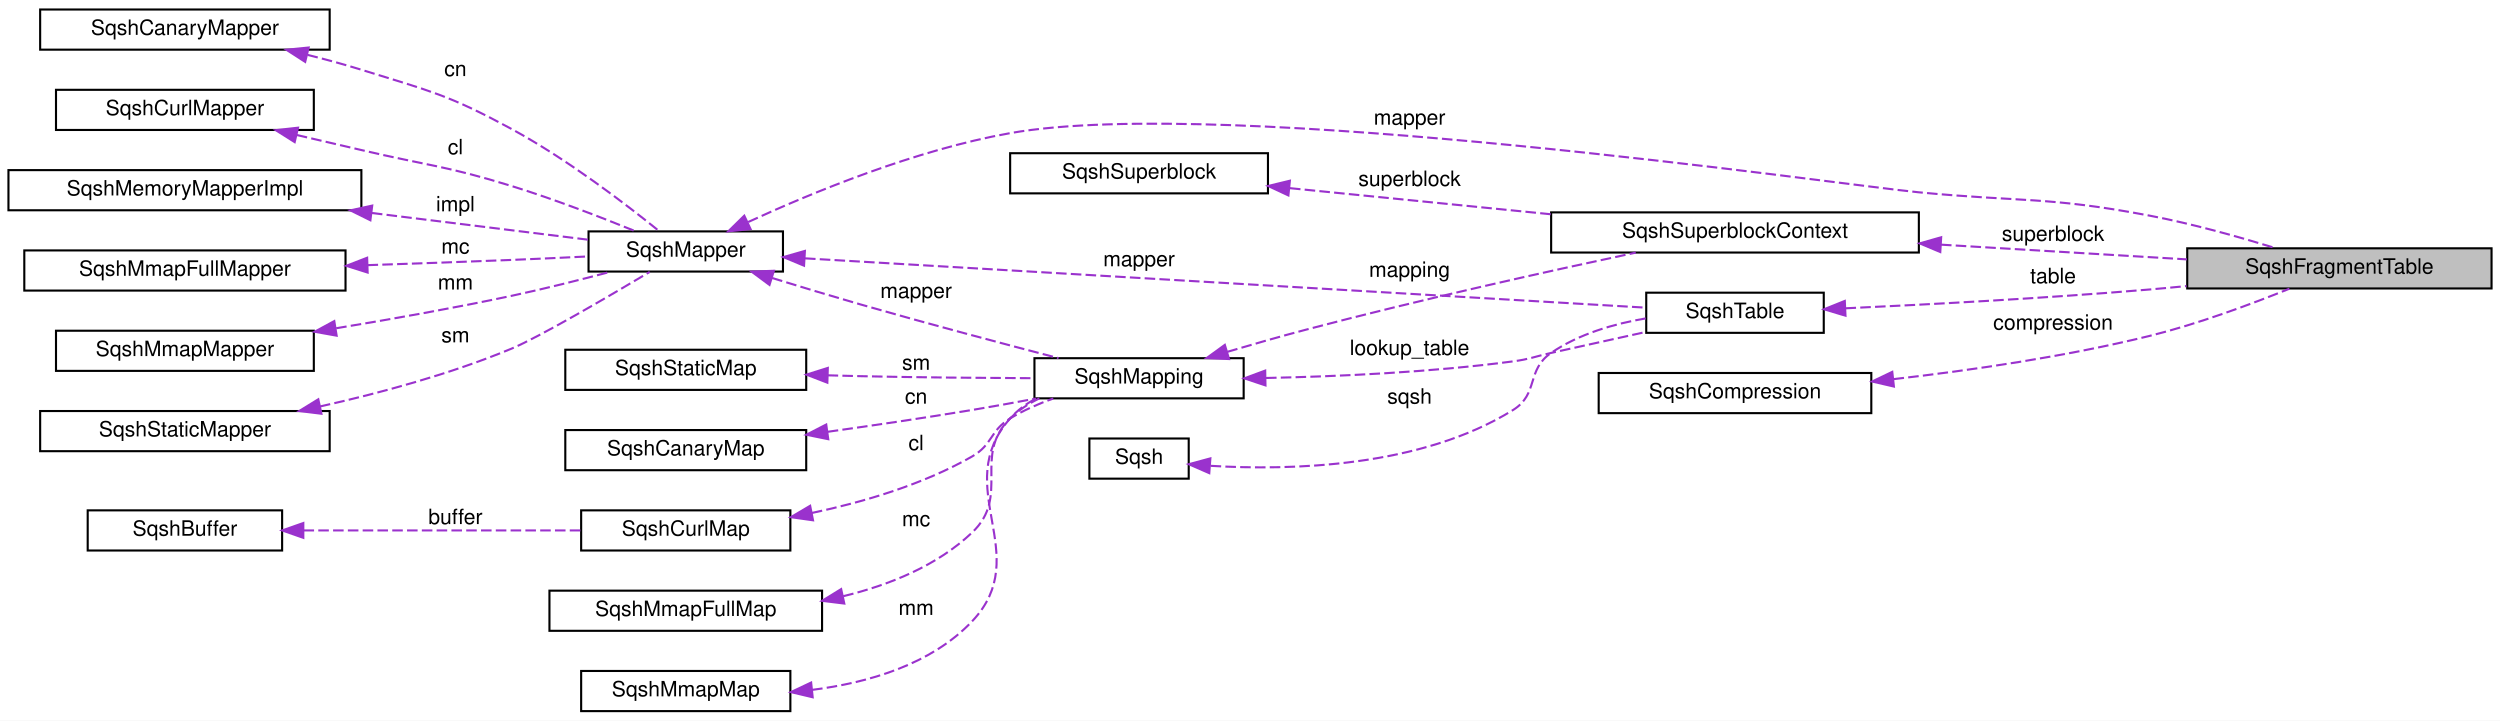
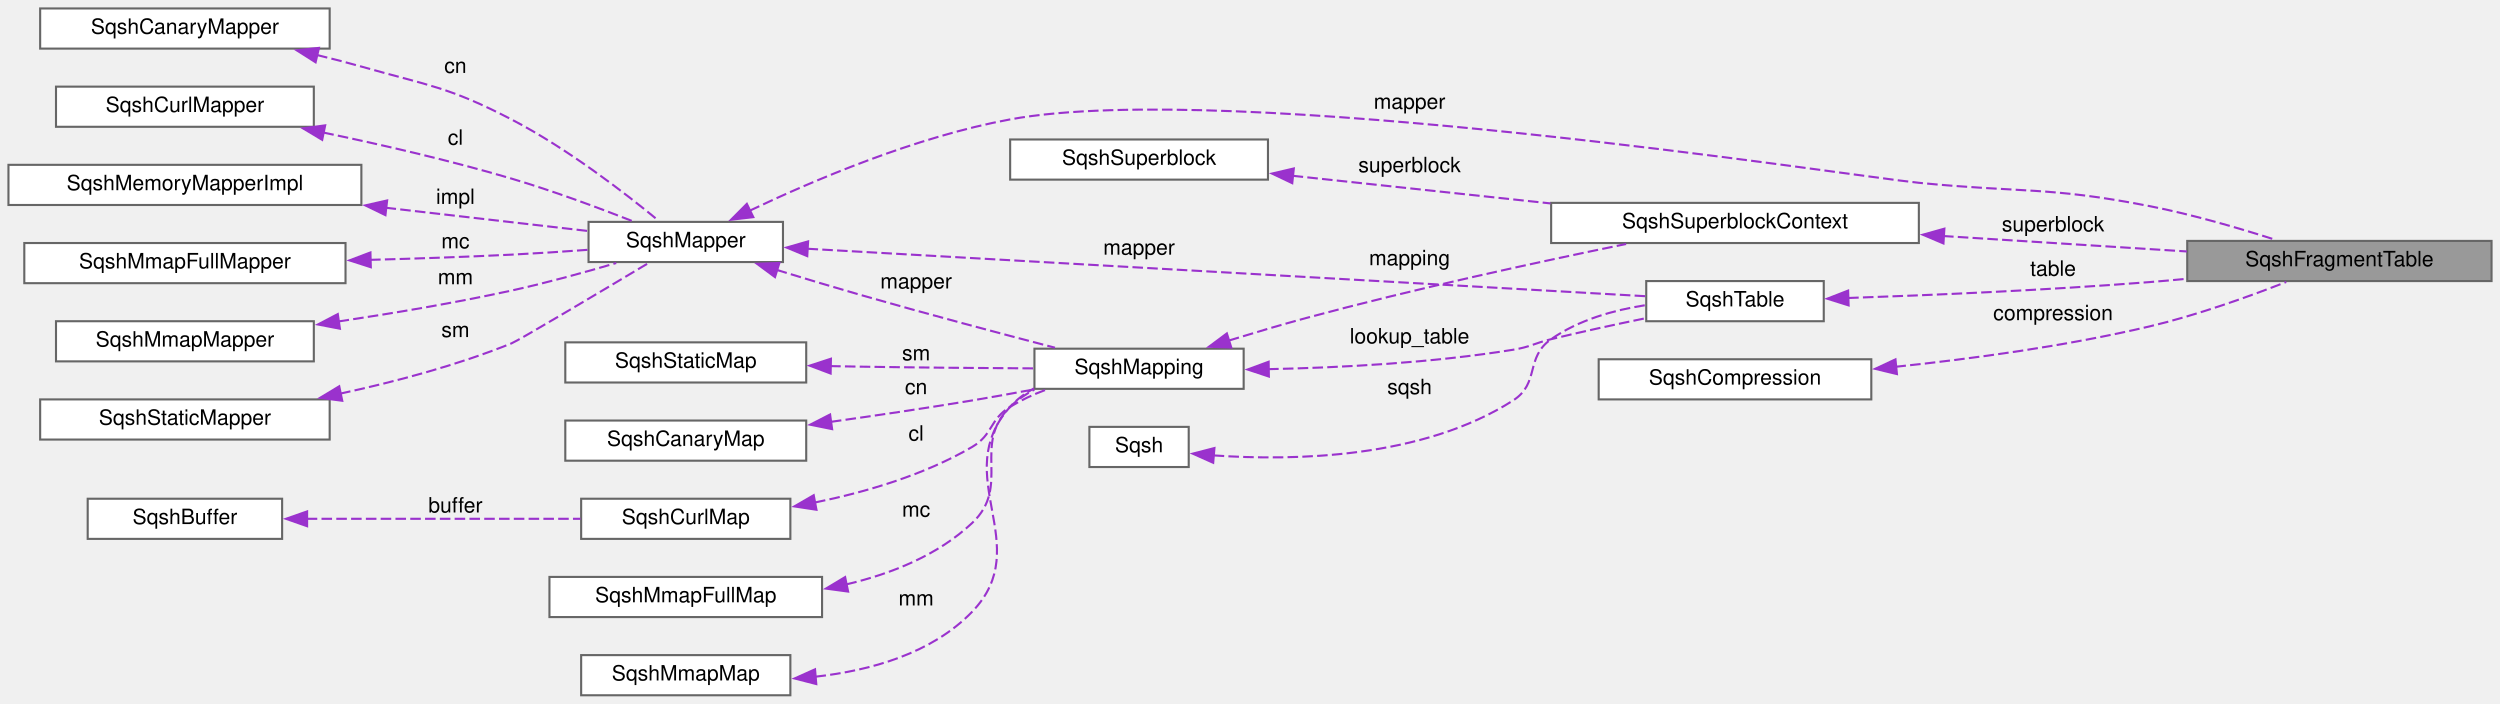
- <svg xmlns="http://www.w3.org/2000/svg" xmlns:xlink="http://www.w3.org/1999/xlink" width="1183pt" height="341pt" viewBox="0.00 0.00 1183.00 341.00">
-   <g id="graph0" class="graph" transform="scale(1 1) rotate(0) translate(4 337)">
-     <polygon fill="white" stroke="transparent" points="-4,4 -4,-337 1179,-337 1179,4 -4,4" />
+ <svg xmlns="http://www.w3.org/2000/svg" xmlns:xlink="http://www.w3.org/1999/xlink" width="1183pt" height="333pt" viewBox="0.00 0.00 1183.00 333.00">
+   <g id="graph0" class="graph" transform="scale(1 1) rotate(0) translate(4 329)">
    <g id="node1" class="node">
      <g id="a_node1">
        <a xlink:title=" ">
-           <polygon fill="#bfbfbf" stroke="black" points="1031,-200.5 1031,-219.5 1175,-219.5 1175,-200.5 1031,-200.5" />
-           <text text-anchor="middle" x="1103" y="-207.5" font-family="Helvetica,sans-Serif" font-size="10.00">SqshFragmentTable</text>
+           <polygon fill="#999999" stroke="#666666" points="1175,-215 1031,-215 1031,-196 1175,-196 1175,-215" />
+           <text text-anchor="middle" x="1103" y="-203" font-family="Helvetica,sans-Serif" font-size="10.00">SqshFragmentTable</text>
        </a>
      </g>
    </g>
    <g id="node2" class="node">
      <g id="a_node2">
        <a xlink:href="structSqshSuperblockContext.html" target="_top" xlink:title=" ">
-           <polygon fill="white" stroke="black" points="730,-217.5 730,-236.5 904,-236.5 904,-217.5 730,-217.5" />
-           <text text-anchor="middle" x="817" y="-224.5" font-family="Helvetica,sans-Serif" font-size="10.00">SqshSuperblockContext</text>
+           <polygon fill="white" stroke="#666666" points="904,-233 730,-233 730,-214 904,-214 904,-233" />
+           <text text-anchor="middle" x="817" y="-221" font-family="Helvetica,sans-Serif" font-size="10.00">SqshSuperblockContext</text>
        </a>
      </g>
    </g>
    <g id="edge1" class="edge">
-       <path fill="none" stroke="#9a32cd" stroke-dasharray="5,2" d="M914.46,-221.23C952.59,-218.94 995.62,-216.37 1030.83,-214.26" />
-       <polygon fill="#9a32cd" stroke="#9a32cd" points="914.14,-217.74 904.37,-221.83 914.56,-224.73 914.14,-217.74" />
-       <text text-anchor="middle" x="967.5" y="-223" font-family="Helvetica,sans-Serif" font-size="10.00"> superblock</text>
+       <path fill="none" stroke="#9a32cd" stroke-dasharray="5,2" d="M915.44,-217.32C953.32,-214.92 995.92,-212.22 1030.83,-210.01" />
+       <polygon fill="#9a32cd" stroke="#9a32cd" points="915.64,-213.8 905.88,-217.93 916.08,-220.79 915.64,-213.8" />
+       <text text-anchor="middle" x="967.5" y="-219.5" font-family="Helvetica,sans-Serif" font-size="10.00"> superblock</text>
    </g>
    <g id="node3" class="node">
      <g id="a_node3">
        <a xlink:href="structSqshSuperblock.html" target="_top" xlink:title=" ">
-           <polygon fill="white" stroke="black" points="474,-245.5 474,-264.5 596,-264.5 596,-245.5 474,-245.5" />
-           <text text-anchor="middle" x="535" y="-252.5" font-family="Helvetica,sans-Serif" font-size="10.00">SqshSuperblock</text>
+           <polygon fill="white" stroke="#666666" points="596,-263 474,-263 474,-244 596,-244 596,-263" />
+           <text text-anchor="middle" x="535" y="-251" font-family="Helvetica,sans-Serif" font-size="10.00">SqshSuperblock</text>
        </a>
      </g>
    </g>
    <g id="edge2" class="edge">
-       <path fill="none" stroke="#9a32cd" stroke-dasharray="5,2" d="M606.4,-247.96C643.91,-244.21 690.36,-239.56 730,-235.6" />
-       <polygon fill="#9a32cd" stroke="#9a32cd" points="605.67,-244.52 596.07,-248.99 606.37,-251.48 605.67,-244.52" />
-       <text text-anchor="middle" x="663" y="-249" font-family="Helvetica,sans-Serif" font-size="10.00"> superblock</text>
+       <path fill="none" stroke="#9a32cd" stroke-dasharray="5,2" d="M607.66,-245.82C644.84,-241.84 690.55,-236.94 729.67,-232.75" />
+       <polygon fill="#9a32cd" stroke="#9a32cd" points="607.49,-242.32 597.92,-246.87 608.23,-249.28 607.49,-242.32" />
+       <text text-anchor="middle" x="663" y="-247.5" font-family="Helvetica,sans-Serif" font-size="10.00"> superblock</text>
    </g>
    <g id="node4" class="node">
      <g id="a_node4">
        <a xlink:href="structSqshMapping.html" target="_top" xlink:title=" ">
-           <polygon fill="white" stroke="black" points="485.5,-148.5 485.5,-167.5 584.5,-167.5 584.5,-148.5 485.5,-148.5" />
-           <text text-anchor="middle" x="535" y="-155.5" font-family="Helvetica,sans-Serif" font-size="10.00">SqshMapping</text>
+           <polygon fill="white" stroke="#666666" points="584.5,-164 485.5,-164 485.5,-145 584.5,-145 584.5,-164" />
+           <text text-anchor="middle" x="535" y="-152" font-family="Helvetica,sans-Serif" font-size="10.00">SqshMapping</text>
        </a>
      </g>
    </g>
    <g id="edge3" class="edge">
-       <path fill="none" stroke="#9a32cd" stroke-dasharray="5,2" d="M576.74,-170.5C588.7,-174.04 601.84,-177.8 614,-181 667.21,-195.03 728.97,-208.72 770.06,-217.46" />
-       <polygon fill="#9a32cd" stroke="#9a32cd" points="577.59,-167.1 567.01,-167.59 575.59,-173.81 577.59,-167.1" />
-       <text text-anchor="middle" x="663" y="-206" font-family="Helvetica,sans-Serif" font-size="10.00"> mapping</text>
+       <path fill="none" stroke="#9a32cd" stroke-dasharray="5,2" d="M577.48,-167.85C589.24,-171.47 602.08,-175.28 614,-178.5 665.16,-192.31 724.43,-205.14 765.47,-213.54" />
+       <polygon fill="#9a32cd" stroke="#9a32cd" points="578.64,-164.55 568.05,-164.91 576.55,-171.23 578.64,-164.55" />
+       <text text-anchor="middle" x="663" y="-203.5" font-family="Helvetica,sans-Serif" font-size="10.00"> mapping</text>
    </g>
    <g id="node18" class="node">
      <g id="a_node18">
        <a xlink:href="structSqshTable.html" target="_top" xlink:title=" ">
-           <polygon fill="white" stroke="black" points="775,-179.5 775,-198.5 859,-198.5 859,-179.5 775,-179.5" />
-           <text text-anchor="middle" x="817" y="-186.5" font-family="Helvetica,sans-Serif" font-size="10.00">SqshTable</text>
+           <polygon fill="white" stroke="#666666" points="859,-196 775,-196 775,-177 859,-177 859,-196" />
+           <text text-anchor="middle" x="817" y="-184" font-family="Helvetica,sans-Serif" font-size="10.00">SqshTable</text>
        </a>
      </g>
    </g>
    <g id="edge20" class="edge">
-       <path fill="none" stroke="#9a32cd" stroke-dasharray="5,2" d="M595.07,-158.14C629.34,-158.85 673.26,-160.85 712,-166 720.12,-167.08 722,-168.23 730,-170 744.63,-173.24 760.66,-176.79 774.88,-179.93" />
-       <polygon fill="#9a32cd" stroke="#9a32cd" points="594.82,-154.63 584.76,-157.96 594.69,-161.63 594.82,-154.63" />
-       <text text-anchor="middle" x="663" y="-169" font-family="Helvetica,sans-Serif" font-size="10.00"> lookup_table</text>
+       <path fill="none" stroke="#9a32cd" stroke-dasharray="5,2" d="M596.07,-154.31C630.25,-155.02 673.74,-157.29 712,-163.5 720.2,-164.83 721.93,-166.54 730,-168.5 744.53,-172.03 760.53,-175.5 774.76,-178.43" />
+       <polygon fill="#9a32cd" stroke="#9a32cd" points="596.43,-150.82 586.37,-154.15 596.32,-157.82 596.43,-150.82" />
+       <text text-anchor="middle" x="663" y="-166.5" font-family="Helvetica,sans-Serif" font-size="10.00"> lookup_table</text>
    </g>
    <g id="node5" class="node">
      <g id="a_node5">
        <a xlink:href="structSqshMapper.html" target="_top" xlink:title=" ">
-           <polygon fill="white" stroke="black" points="274.5,-208.5 274.5,-227.5 366.5,-227.5 366.5,-208.5 274.5,-208.5" />
-           <text text-anchor="middle" x="320.5" y="-215.5" font-family="Helvetica,sans-Serif" font-size="10.00">SqshMapper</text>
+           <polygon fill="white" stroke="#666666" points="366.5,-224 274.5,-224 274.5,-205 366.5,-205 366.5,-224" />
+           <text text-anchor="middle" x="320.5" y="-212" font-family="Helvetica,sans-Serif" font-size="10.00">SqshMapper</text>
        </a>
      </g>
    </g>
    <g id="edge21" class="edge">
-       <path fill="none" stroke="#9a32cd" stroke-dasharray="5,2" d="M350.04,-231.94C380.07,-245.77 429.09,-266.02 474,-274 575.81,-292.1 865.96,-249.65 904,-246 952.47,-241.35 965.16,-244.06 1013,-235 1033.34,-231.15 1055.78,-224.83 1073.04,-219.51" />
-       <polygon fill="#9a32cd" stroke="#9a32cd" points="351.17,-228.6 340.63,-227.53 348.19,-234.94 351.17,-228.6" />
-       <text text-anchor="middle" x="663" y="-278" font-family="Helvetica,sans-Serif" font-size="10.00"> mapper</text>
+       <path fill="none" stroke="#9a32cd" stroke-dasharray="5,2" d="M350.77,-229.31C380.81,-243.62 429.34,-264.29 474,-272.5 578.09,-291.63 871.17,-245.76 904,-242.5 952.45,-237.7 965.21,-240.81 1013,-231.5 1033.38,-227.53 1055.82,-220.96 1073.07,-215.42" />
+       <polygon fill="#9a32cd" stroke="#9a32cd" points="352.47,-226.25 341.94,-225.03 349.41,-232.54 352.47,-226.25" />
+       <text text-anchor="middle" x="663" y="-277.5" font-family="Helvetica,sans-Serif" font-size="10.00"> mapper</text>
    </g>
    <g id="edge4" class="edge">
-       <path fill="none" stroke="#9a32cd" stroke-dasharray="5,2" d="M361.36,-205.45C374.58,-201.38 389.4,-196.9 403,-193 434.57,-183.94 470.63,-174.37 496.92,-167.52" />
-       <polygon fill="#9a32cd" stroke="#9a32cd" points="360.13,-202.17 351.61,-208.48 362.2,-208.86 360.13,-202.17" />
-       <text text-anchor="middle" x="429.5" y="-196" font-family="Helvetica,sans-Serif" font-size="10.00"> mapper</text>
+       <path fill="none" stroke="#9a32cd" stroke-dasharray="5,2" d="M363.51,-201.29C376.17,-197.4 390.13,-193.19 403,-189.5 433.89,-180.64 469.08,-171.28 495.21,-164.47" />
+       <polygon fill="#9a32cd" stroke="#9a32cd" points="362.73,-197.87 354.21,-204.17 364.8,-204.56 362.73,-197.87" />
+       <text text-anchor="middle" x="429.5" y="-192.5" font-family="Helvetica,sans-Serif" font-size="10.00"> mapper</text>
    </g>
    <g id="edge19" class="edge">
-       <path fill="none" stroke="#9a32cd" stroke-dasharray="5,2" d="M376.92,-214.75C477.14,-208.87 686.34,-196.6 774.94,-191.41" />
-       <polygon fill="#9a32cd" stroke="#9a32cd" points="376.47,-211.27 366.69,-215.35 376.88,-218.26 376.47,-211.27" />
-       <text text-anchor="middle" x="535" y="-211" font-family="Helvetica,sans-Serif" font-size="10.00"> mapper</text>
+       <path fill="none" stroke="#9a32cd" stroke-dasharray="5,2" d="M378.12,-211.29C478.68,-205.6 686.15,-193.85 774.6,-188.84" />
+       <polygon fill="#9a32cd" stroke="#9a32cd" points="377.99,-207.8 368.21,-211.86 378.39,-214.78 377.99,-207.8" />
+       <text text-anchor="middle" x="535" y="-208.5" font-family="Helvetica,sans-Serif" font-size="10.00"> mapper</text>
    </g>
    <g id="node6" class="node">
      <g id="a_node6">
        <a xlink:href="structSqshMemoryMapperImpl.html" target="_top" xlink:title=" ">
-           <polygon fill="white" stroke="black" points="0,-237.5 0,-256.5 167,-256.5 167,-237.5 0,-237.5" />
-           <text text-anchor="middle" x="83.5" y="-244.5" font-family="Helvetica,sans-Serif" font-size="10.00">SqshMemoryMapperImpl</text>
+           <polygon fill="white" stroke="#666666" points="167,-251 0,-251 0,-232 167,-232 167,-251" />
+           <text text-anchor="middle" x="83.5" y="-239" font-family="Helvetica,sans-Serif" font-size="10.00">SqshMemoryMapperImpl</text>
        </a>
      </g>
    </g>
    <g id="edge5" class="edge">
-       <path fill="none" stroke="#9a32cd" stroke-dasharray="5,2" d="M171.97,-236.21C206.82,-231.91 245.44,-227.14 274.42,-223.56" />
-       <polygon fill="#9a32cd" stroke="#9a32cd" points="171.27,-232.77 161.77,-237.46 172.13,-239.71 171.27,-232.77" />
-       <text text-anchor="middle" x="211.5" y="-237" font-family="Helvetica,sans-Serif" font-size="10.00"> impl</text>
+       <path fill="none" stroke="#9a32cd" stroke-dasharray="5,2" d="M178.43,-230.71C211.45,-226.91 247.06,-222.82 274.24,-219.7" />
+       <polygon fill="#9a32cd" stroke="#9a32cd" points="178.39,-227.19 168.86,-231.81 179.19,-234.14 178.39,-227.19" />
+       <text text-anchor="middle" x="211.5" y="-232.5" font-family="Helvetica,sans-Serif" font-size="10.00"> impl</text>
    </g>
    <g id="node7" class="node">
      <g id="a_node7">
        <a xlink:href="structSqshMmapFullMapper.html" target="_top" xlink:title=" ">
-           <polygon fill="white" stroke="black" points="7.5,-199.5 7.5,-218.5 159.5,-218.5 159.5,-199.5 7.5,-199.5" />
-           <text text-anchor="middle" x="83.5" y="-206.5" font-family="Helvetica,sans-Serif" font-size="10.00">SqshMmapFullMapper</text>
+           <polygon fill="white" stroke="#666666" points="159.5,-214 7.5,-214 7.5,-195 159.5,-195 159.5,-214" />
+           <text text-anchor="middle" x="83.5" y="-202" font-family="Helvetica,sans-Serif" font-size="10.00">SqshMmapFullMapper</text>
        </a>
      </g>
    </g>
    <g id="edge6" class="edge">
-       <path fill="none" stroke="#9a32cd" stroke-dasharray="5,2" d="M169.91,-211.53C192.08,-212.26 215.94,-213.1 238,-214 249.75,-214.48 262.45,-215.07 274.24,-215.65" />
-       <polygon fill="#9a32cd" stroke="#9a32cd" points="169.96,-208.03 159.85,-211.21 169.73,-215.03 169.96,-208.03" />
-       <text text-anchor="middle" x="211.5" y="-217" font-family="Helvetica,sans-Serif" font-size="10.00"> mc</text>
+       <path fill="none" stroke="#9a32cd" stroke-dasharray="5,2" d="M171.13,-206.04C192.96,-206.62 216.35,-207.42 238,-208.5 249.76,-209.09 262.46,-209.92 274.26,-210.79" />
+       <polygon fill="#9a32cd" stroke="#9a32cd" points="171.47,-202.55 161.38,-205.79 171.29,-209.54 171.47,-202.55" />
+       <text text-anchor="middle" x="211.5" y="-211.5" font-family="Helvetica,sans-Serif" font-size="10.00"> mc</text>
    </g>
    <g id="node8" class="node">
      <g id="a_node8">
        <a xlink:href="structSqshMmapMapper.html" target="_top" xlink:title=" ">
-           <polygon fill="white" stroke="black" points="22.5,-161.5 22.5,-180.5 144.5,-180.5 144.5,-161.5 22.5,-161.5" />
-           <text text-anchor="middle" x="83.5" y="-168.5" font-family="Helvetica,sans-Serif" font-size="10.00">SqshMmapMapper</text>
+           <polygon fill="white" stroke="#666666" points="144.5,-177 22.5,-177 22.5,-158 144.5,-158 144.5,-177" />
+           <text text-anchor="middle" x="83.5" y="-165" font-family="Helvetica,sans-Serif" font-size="10.00">SqshMmapMapper</text>
        </a>
      </g>
    </g>
    <g id="edge7" class="edge">
-       <path fill="none" stroke="#9a32cd" stroke-dasharray="5,2" d="M155.07,-181.67C181.21,-185.96 211.05,-191.26 238,-197 253.58,-200.32 270.66,-204.62 285.15,-208.46" />
-       <polygon fill="#9a32cd" stroke="#9a32cd" points="155.3,-178.16 144.87,-180.02 154.18,-185.07 155.3,-178.16" />
-       <text text-anchor="middle" x="211.5" y="-200" font-family="Helvetica,sans-Serif" font-size="10.00"> mm</text>
+       <path fill="none" stroke="#9a32cd" stroke-dasharray="5,2" d="M156.2,-176.89C182.1,-180.76 211.49,-185.71 238,-191.5 254.52,-195.11 272.64,-200.12 287.6,-204.54" />
+       <polygon fill="#9a32cd" stroke="#9a32cd" points="156.85,-173.45 146.45,-175.46 155.84,-180.38 156.85,-173.45" />
+       <text text-anchor="middle" x="211.5" y="-194.5" font-family="Helvetica,sans-Serif" font-size="10.00"> mm</text>
    </g>
    <g id="node9" class="node">
      <g id="a_node9">
        <a xlink:href="structSqshStaticMapper.html" target="_top" xlink:title=" ">
-           <polygon fill="white" stroke="black" points="15,-123.5 15,-142.5 152,-142.5 152,-123.5 15,-123.5" />
-           <text text-anchor="middle" x="83.5" y="-130.5" font-family="Helvetica,sans-Serif" font-size="10.00">SqshStaticMapper</text>
+           <polygon fill="white" stroke="#666666" points="152,-140 15,-140 15,-121 152,-121 152,-140" />
+           <text text-anchor="middle" x="83.5" y="-128" font-family="Helvetica,sans-Serif" font-size="10.00">SqshStaticMapper</text>
        </a>
      </g>
    </g>
    <g id="edge8" class="edge">
-       <path fill="none" stroke="#9a32cd" stroke-dasharray="5,2" d="M147.37,-144.64C175.69,-150.97 209.16,-160 238,-172 250.98,-177.4 283.63,-196.51 303.45,-208.33" />
-       <polygon fill="#9a32cd" stroke="#9a32cd" points="148.1,-141.22 137.59,-142.51 146.62,-148.06 148.1,-141.22" />
-       <text text-anchor="middle" x="211.5" y="-175" font-family="Helvetica,sans-Serif" font-size="10.00"> sm</text>
+       <path fill="none" stroke="#9a32cd" stroke-dasharray="5,2" d="M156.93,-142.72C183.03,-148.36 212.35,-156.15 238,-166.5 241.43,-167.88 280.33,-191.05 303.12,-204.69" />
+       <polygon fill="#9a32cd" stroke="#9a32cd" points="157.95,-139.36 147.45,-140.74 156.52,-146.21 157.95,-139.36" />
+       <text text-anchor="middle" x="211.5" y="-169.5" font-family="Helvetica,sans-Serif" font-size="10.00"> sm</text>
    </g>
    <g id="node10" class="node">
      <g id="a_node10">
        <a xlink:href="structSqshCanaryMapper.html" target="_top" xlink:title=" ">
-           <polygon fill="white" stroke="black" points="15,-313.5 15,-332.5 152,-332.5 152,-313.5 15,-313.5" />
-           <text text-anchor="middle" x="83.5" y="-320.5" font-family="Helvetica,sans-Serif" font-size="10.00">SqshCanaryMapper</text>
+           <polygon fill="white" stroke="#666666" points="152,-325 15,-325 15,-306 152,-306 152,-325" />
+           <text text-anchor="middle" x="83.5" y="-313" font-family="Helvetica,sans-Serif" font-size="10.00">SqshCanaryMapper</text>
        </a>
      </g>
    </g>
    <g id="edge9" class="edge">
-       <path fill="none" stroke="#9a32cd" stroke-dasharray="5,2" d="M141.51,-311.04C150.11,-308.9 158.83,-306.54 167,-304 199.4,-293.94 208.18,-292.18 238,-276 264.56,-261.59 292.67,-239.97 307.95,-227.6" />
-       <polygon fill="#9a32cd" stroke="#9a32cd" points="140.41,-307.71 131.51,-313.45 142.05,-314.51 140.41,-307.71" />
-       <text text-anchor="middle" x="211.5" y="-301" font-family="Helvetica,sans-Serif" font-size="10.00"> cn</text>
+       <path fill="none" stroke="#9a32cd" stroke-dasharray="5,2" d="M146.02,-302.96C153.13,-301.25 160.24,-299.42 167,-297.5 199.18,-288.36 208.3,-287.91 238,-272.5 264.67,-258.67 292.51,-237.04 307.76,-224.47" />
+       <polygon fill="#9a32cd" stroke="#9a32cd" points="145.34,-299.52 136.39,-305.2 146.93,-306.34 145.34,-299.52" />
+       <text text-anchor="middle" x="211.5" y="-294.5" font-family="Helvetica,sans-Serif" font-size="10.00"> cn</text>
    </g>
    <g id="node11" class="node">
      <g id="a_node11">
        <a xlink:href="structSqshCurlMapper.html" target="_top" xlink:title=" ">
-           <polygon fill="white" stroke="black" points="22.5,-275.5 22.5,-294.5 144.5,-294.5 144.5,-275.5 22.5,-275.5" />
-           <text text-anchor="middle" x="83.5" y="-282.5" font-family="Helvetica,sans-Serif" font-size="10.00">SqshCurlMapper</text>
+           <polygon fill="white" stroke="#666666" points="144.5,-288 22.5,-288 22.5,-269 144.5,-269 144.5,-288" />
+           <text text-anchor="middle" x="83.5" y="-276" font-family="Helvetica,sans-Serif" font-size="10.00">SqshCurlMapper</text>
        </a>
      </g>
    </g>
    <g id="edge10" class="edge">
-       <path fill="none" stroke="#9a32cd" stroke-dasharray="5,2" d="M136.45,-273.11C146.58,-270.77 157.13,-268.32 167,-266 198.59,-258.58 206.99,-258.57 238,-249 258.11,-242.8 280.41,-234.19 296.59,-227.62" />
-       <polygon fill="#9a32cd" stroke="#9a32cd" points="135.44,-269.75 126.49,-275.4 137.02,-276.57 135.44,-269.75" />
-       <text text-anchor="middle" x="211.5" y="-264" font-family="Helvetica,sans-Serif" font-size="10.00"> cl</text>
+       <path fill="none" stroke="#9a32cd" stroke-dasharray="5,2" d="M149.01,-266.28C176.64,-260.52 209.13,-253.03 238,-244.5 257.52,-238.73 279.12,-230.71 295.17,-224.41" />
+       <polygon fill="#9a32cd" stroke="#9a32cd" points="148.46,-262.82 139.37,-268.26 149.87,-269.68 148.46,-262.82" />
+       <text text-anchor="middle" x="211.5" y="-260.5" font-family="Helvetica,sans-Serif" font-size="10.00"> cl</text>
    </g>
    <g id="node12" class="node">
      <g id="a_node12">
        <a xlink:href="structSqshMmapFullMap.html" target="_top" xlink:title=" ">
-           <polygon fill="white" stroke="black" points="256,-38.5 256,-57.5 385,-57.5 385,-38.5 256,-38.5" />
-           <text text-anchor="middle" x="320.5" y="-45.5" font-family="Helvetica,sans-Serif" font-size="10.00">SqshMmapFullMap</text>
+           <polygon fill="white" stroke="#666666" points="385,-56 256,-56 256,-37 385,-37 385,-56" />
+           <text text-anchor="middle" x="320.5" y="-44" font-family="Helvetica,sans-Serif" font-size="10.00">SqshMmapFullMap</text>
        </a>
      </g>
    </g>
    <g id="edge11" class="edge">
-       <path fill="none" stroke="#9a32cd" stroke-dasharray="5,2" d="M395,-54.87C416.91,-60.17 439.46,-69.32 456,-85 474.36,-102.41 455.98,-121.25 474,-139 477.97,-142.91 482.74,-146.02 487.83,-148.48" />
-       <polygon fill="#9a32cd" stroke="#9a32cd" points="395.52,-51.4 385.01,-52.69 394.03,-58.24 395.52,-51.4" />
-       <text text-anchor="middle" x="429.5" y="-88" font-family="Helvetica,sans-Serif" font-size="10.00"> mc</text>
+       <path fill="none" stroke="#9a32cd" stroke-dasharray="5,2" d="M396.48,-52.47C417.92,-57.5 439.83,-66.3 456,-81.5 474.74,-99.12 455.59,-118.54 474,-136.5 477.35,-139.77 481.26,-142.44 485.46,-144.63" />
+       <polygon fill="#9a32cd" stroke="#9a32cd" points="397.33,-49.07 386.83,-50.48 395.91,-55.93 397.33,-49.07" />
+       <text text-anchor="middle" x="429.5" y="-84.5" font-family="Helvetica,sans-Serif" font-size="10.00"> mc</text>
    </g>
    <g id="node13" class="node">
      <g id="a_node13">
        <a xlink:href="structSqshMmapMap.html" target="_top" xlink:title=" ">
-           <polygon fill="white" stroke="black" points="271,-0.5 271,-19.5 370,-19.5 370,-0.5 271,-0.5" />
-           <text text-anchor="middle" x="320.5" y="-7.5" font-family="Helvetica,sans-Serif" font-size="10.00">SqshMmapMap</text>
+           <polygon fill="white" stroke="#666666" points="370,-19 271,-19 271,0 370,0 370,-19" />
+           <text text-anchor="middle" x="320.5" y="-7" font-family="Helvetica,sans-Serif" font-size="10.00">SqshMmapMap</text>
        </a>
      </g>
    </g>
    <g id="edge12" class="edge">
-       <path fill="none" stroke="#9a32cd" stroke-dasharray="5,2" d="M380.27,-10.55C406.89,-13.91 436.66,-22.56 456,-43 485.84,-74.53 445.22,-106.5 474,-139 477.4,-142.84 481.58,-145.92 486.13,-148.37" />
-       <polygon fill="#9a32cd" stroke="#9a32cd" points="380.55,-7.06 370.25,-9.5 379.83,-14.02 380.55,-7.06" />
-       <text text-anchor="middle" x="429.5" y="-46" font-family="Helvetica,sans-Serif" font-size="10.00"> mm</text>
+       <path fill="none" stroke="#9a32cd" stroke-dasharray="5,2" d="M381.88,-8.79C408.04,-11.7 436.97,-19.78 456,-39.5 486.44,-71.06 444.71,-103.87 474,-136.5 477.2,-140.06 481.07,-142.93 485.28,-145.24" />
+       <polygon fill="#9a32cd" stroke="#9a32cd" points="382.26,-5.31 372,-7.95 381.67,-12.28 382.26,-5.31" />
+       <text text-anchor="middle" x="429.5" y="-42.5" font-family="Helvetica,sans-Serif" font-size="10.00"> mm</text>
    </g>
    <g id="node14" class="node">
      <g id="a_node14">
        <a xlink:href="structSqshStaticMap.html" target="_top" xlink:title=" ">
-           <polygon fill="white" stroke="black" points="263.5,-152.5 263.5,-171.5 377.5,-171.5 377.5,-152.5 263.5,-152.5" />
-           <text text-anchor="middle" x="320.5" y="-159.5" font-family="Helvetica,sans-Serif" font-size="10.00">SqshStaticMap</text>
+           <polygon fill="white" stroke="#666666" points="377.5,-167 263.5,-167 263.5,-148 377.5,-148 377.5,-167" />
+           <text text-anchor="middle" x="320.5" y="-155" font-family="Helvetica,sans-Serif" font-size="10.00">SqshStaticMap</text>
        </a>
      </g>
    </g>
    <g id="edge13" class="edge">
-       <path fill="none" stroke="#9a32cd" stroke-dasharray="5,2" d="M387.62,-159.4C392.82,-159.25 398,-159.11 403,-159 430.29,-158.39 460.78,-158.14 485.47,-158.03" />
-       <polygon fill="#9a32cd" stroke="#9a32cd" points="387.5,-155.91 377.61,-159.72 387.72,-162.9 387.5,-155.91" />
-       <text text-anchor="middle" x="429.5" y="-162" font-family="Helvetica,sans-Serif" font-size="10.00"> sm</text>
+       <path fill="none" stroke="#9a32cd" stroke-dasharray="5,2" d="M388.82,-155.76C393.62,-155.66 398.38,-155.57 403,-155.5 430.18,-155.06 460.52,-154.82 485.16,-154.68" />
+       <polygon fill="#9a32cd" stroke="#9a32cd" points="389.05,-152.25 379.13,-155.97 389.2,-159.25 389.05,-152.25" />
+       <text text-anchor="middle" x="429.5" y="-158.5" font-family="Helvetica,sans-Serif" font-size="10.00"> sm</text>
    </g>
    <g id="node15" class="node">
      <g id="a_node15">
        <a xlink:href="structSqshCanaryMap.html" target="_top" xlink:title=" ">
-           <polygon fill="white" stroke="black" points="263.5,-114.5 263.5,-133.5 377.5,-133.5 377.5,-114.5 263.5,-114.5" />
-           <text text-anchor="middle" x="320.5" y="-121.5" font-family="Helvetica,sans-Serif" font-size="10.00">SqshCanaryMap</text>
+           <polygon fill="white" stroke="#666666" points="377.5,-130 263.5,-130 263.5,-111 377.5,-111 377.5,-130" />
+           <text text-anchor="middle" x="320.5" y="-118" font-family="Helvetica,sans-Serif" font-size="10.00">SqshCanaryMap</text>
        </a>
      </g>
    </g>
    <g id="edge14" class="edge">
-       <path fill="none" stroke="#9a32cd" stroke-dasharray="5,2" d="M387.69,-132.68C409.48,-135.72 433.81,-139.3 456,-143 465.79,-144.63 476.25,-146.53 486.22,-148.42" />
-       <polygon fill="#9a32cd" stroke="#9a32cd" points="387.93,-129.18 377.55,-131.28 386.97,-136.12 387.93,-129.18" />
-       <text text-anchor="middle" x="429.5" y="-146" font-family="Helvetica,sans-Serif" font-size="10.00"> cn</text>
+       <path fill="none" stroke="#9a32cd" stroke-dasharray="5,2" d="M389.17,-129.39C410.58,-132.38 434.31,-135.88 456,-139.5 465.52,-141.09 475.67,-142.93 485.39,-144.76" />
+       <polygon fill="#9a32cd" stroke="#9a32cd" points="389.76,-125.94 379.37,-128.04 388.8,-132.87 389.76,-125.94" />
+       <text text-anchor="middle" x="429.5" y="-142.5" font-family="Helvetica,sans-Serif" font-size="10.00"> cn</text>
    </g>
    <g id="node16" class="node">
      <g id="a_node16">
        <a xlink:href="structSqshCurlMap.html" target="_top" xlink:title=" ">
-           <polygon fill="white" stroke="black" points="271,-76.5 271,-95.5 370,-95.5 370,-76.5 271,-76.5" />
-           <text text-anchor="middle" x="320.5" y="-83.5" font-family="Helvetica,sans-Serif" font-size="10.00">SqshCurlMap</text>
+           <polygon fill="white" stroke="#666666" points="370,-93 271,-93 271,-74 370,-74 370,-93" />
+           <text text-anchor="middle" x="320.5" y="-81" font-family="Helvetica,sans-Serif" font-size="10.00">SqshCurlMap</text>
        </a>
      </g>
    </g>
    <g id="edge15" class="edge">
-       <path fill="none" stroke="#9a32cd" stroke-dasharray="5,2" d="M380.16,-94.26C404.74,-99.45 432.9,-107.78 456,-121 465.82,-126.62 464.33,-133.12 474,-139 480.26,-142.8 487.35,-145.91 494.41,-148.44" />
-       <polygon fill="#9a32cd" stroke="#9a32cd" points="380.72,-90.8 370.23,-92.28 379.36,-97.66 380.72,-90.8" />
-       <text text-anchor="middle" x="429.5" y="-124" font-family="Helvetica,sans-Serif" font-size="10.00"> cl</text>
+       <path fill="none" stroke="#9a32cd" stroke-dasharray="5,2" d="M381.65,-91.22C405.94,-96.19 433.49,-104.31 456,-117.5 466.04,-123.38 464.1,-130.4 474,-136.5 479.19,-139.69 484.97,-142.35 490.85,-144.55" />
+       <polygon fill="#9a32cd" stroke="#9a32cd" points="382.35,-87.79 371.88,-89.37 381.05,-94.67 382.35,-87.79" />
+       <text text-anchor="middle" x="429.5" y="-120.5" font-family="Helvetica,sans-Serif" font-size="10.00"> cl</text>
    </g>
    <g id="node17" class="node">
      <g id="a_node17">
        <a xlink:href="structSqshBuffer.html" target="_top" xlink:title="The SqshBuffer struct is a buffer for arbitrary data.">
-           <polygon fill="white" stroke="black" points="37.5,-76.5 37.5,-95.5 129.5,-95.5 129.5,-76.5 37.5,-76.5" />
-           <text text-anchor="middle" x="83.5" y="-83.5" font-family="Helvetica,sans-Serif" font-size="10.00">SqshBuffer</text>
+           <polygon fill="white" stroke="#666666" points="129.5,-93 37.5,-93 37.5,-74 129.5,-74 129.5,-93" />
+           <text text-anchor="middle" x="83.5" y="-81" font-family="Helvetica,sans-Serif" font-size="10.00">SqshBuffer</text>
        </a>
      </g>
    </g>
    <g id="edge16" class="edge">
-       <path fill="none" stroke="#9a32cd" stroke-dasharray="5,2" d="M139.61,-86C179.44,-86 232.75,-86 270.98,-86" />
-       <polygon fill="#9a32cd" stroke="#9a32cd" points="139.53,-82.5 129.53,-86 139.53,-89.5 139.53,-82.5" />
-       <text text-anchor="middle" x="211.5" y="-89" font-family="Helvetica,sans-Serif" font-size="10.00"> buffer</text>
+       <path fill="none" stroke="#9a32cd" stroke-dasharray="5,2" d="M141.13,-83.5C180.69,-83.5 232.96,-83.5 270.68,-83.5" />
+       <polygon fill="#9a32cd" stroke="#9a32cd" points="141.32,-80 131.32,-83.5 141.32,-87 141.32,-80" />
+       <text text-anchor="middle" x="211.5" y="-86.5" font-family="Helvetica,sans-Serif" font-size="10.00"> buffer</text>
    </g>
    <g id="edge17" class="edge">
-       <path fill="none" stroke="#9a32cd" stroke-dasharray="5,2" d="M869.28,-191.11C908.63,-192.92 964.3,-195.89 1013,-200 1018.73,-200.48 1024.67,-201.04 1030.63,-201.63" />
-       <polygon fill="#9a32cd" stroke="#9a32cd" points="869.28,-187.61 859.13,-190.66 868.96,-194.6 869.28,-187.61" />
-       <text text-anchor="middle" x="967.5" y="-203" font-family="Helvetica,sans-Serif" font-size="10.00"> table</text>
+       <path fill="none" stroke="#9a32cd" stroke-dasharray="5,2" d="M870.54,-187.99C909.82,-189.33 964.83,-191.69 1013,-195.5 1018.74,-195.95 1024.67,-196.49 1030.63,-197.06" />
+       <polygon fill="#9a32cd" stroke="#9a32cd" points="870.76,-184.49 860.65,-187.66 870.53,-191.49 870.76,-184.49" />
+       <text text-anchor="middle" x="967.5" y="-198.5" font-family="Helvetica,sans-Serif" font-size="10.00"> table</text>
    </g>
    <g id="node19" class="node">
      <g id="a_node19">
        <a xlink:href="structSqsh.html" target="_top" xlink:title="The Sqsh struct contains all information about the current sqsh session.">
-           <polygon fill="white" stroke="black" points="511.5,-110.5 511.5,-129.5 558.5,-129.5 558.5,-110.5 511.5,-110.5" />
-           <text text-anchor="middle" x="535" y="-117.5" font-family="Helvetica,sans-Serif" font-size="10.00">Sqsh</text>
+           <polygon fill="white" stroke="#666666" points="558.5,-127 511.5,-127 511.5,-108 558.5,-108 558.5,-127" />
+           <text text-anchor="middle" x="535" y="-115" font-family="Helvetica,sans-Serif" font-size="10.00">Sqsh</text>
        </a>
      </g>
    </g>
    <g id="edge18" class="edge">
-       <path fill="none" stroke="#9a32cd" stroke-dasharray="5,2" d="M568.86,-116.57C606.37,-114.31 668.18,-115.75 712,-143 724.25,-150.62 718.1,-161.86 730,-170 743.12,-178.98 759.78,-183.8 774.93,-186.36" />
-       <polygon fill="#9a32cd" stroke="#9a32cd" points="568.23,-113.11 558.51,-117.33 568.74,-120.09 568.23,-113.11" />
-       <text text-anchor="middle" x="663" y="-146" font-family="Helvetica,sans-Serif" font-size="10.00"> sqsh</text>
+       <path fill="none" stroke="#9a32cd" stroke-dasharray="5,2" d="M570.29,-113.5C608.04,-110.87 669.07,-111.99 712,-139.5 724.77,-147.68 717.57,-159.8 730,-168.5 743,-177.6 759.63,-182.28 774.79,-184.62" />
+       <polygon fill="#9a32cd" stroke="#9a32cd" points="570.08,-110.01 560.41,-114.33 570.67,-116.98 570.08,-110.01" />
+       <text text-anchor="middle" x="663" y="-142.5" font-family="Helvetica,sans-Serif" font-size="10.00"> sqsh</text>
    </g>
    <g id="node20" class="node">
      <g id="a_node20">
        <a xlink:href="structSqshCompression.html" target="_top" xlink:title=" ">
-           <polygon fill="white" stroke="black" points="752.5,-141.5 752.5,-160.5 881.5,-160.5 881.5,-141.5 752.5,-141.5" />
-           <text text-anchor="middle" x="817" y="-148.5" font-family="Helvetica,sans-Serif" font-size="10.00">SqshCompression</text>
+           <polygon fill="white" stroke="#666666" points="881.5,-159 752.5,-159 752.5,-140 881.5,-140 881.5,-159" />
+           <text text-anchor="middle" x="817" y="-147" font-family="Helvetica,sans-Serif" font-size="10.00">SqshCompression</text>
        </a>
      </g>
    </g>
    <g id="edge22" class="edge">
-       <path fill="none" stroke="#9a32cd" stroke-dasharray="5,2" d="M892,-157.59C928.73,-161.78 973.57,-168.29 1013,-178 1036.12,-183.69 1061.6,-193.2 1079.35,-200.38" />
-       <polygon fill="#9a32cd" stroke="#9a32cd" points="892.19,-154.09 881.86,-156.47 891.42,-161.04 892.19,-154.09" />
-       <text text-anchor="middle" x="967.5" y="-181" font-family="Helvetica,sans-Serif" font-size="10.00"> compression</text>
+       <path fill="none" stroke="#9a32cd" stroke-dasharray="5,2" d="M892.9,-155.43C929.45,-159.25 973.86,-165.28 1013,-174.5 1035.46,-179.79 1060.17,-188.66 1077.85,-195.56" />
+       <polygon fill="#9a32cd" stroke="#9a32cd" points="893.63,-151.99 883.33,-154.47 892.93,-158.95 893.63,-151.99" />
+       <text text-anchor="middle" x="967.5" y="-177.5" font-family="Helvetica,sans-Serif" font-size="10.00"> compression</text>
    </g>
  </g>
</svg>
